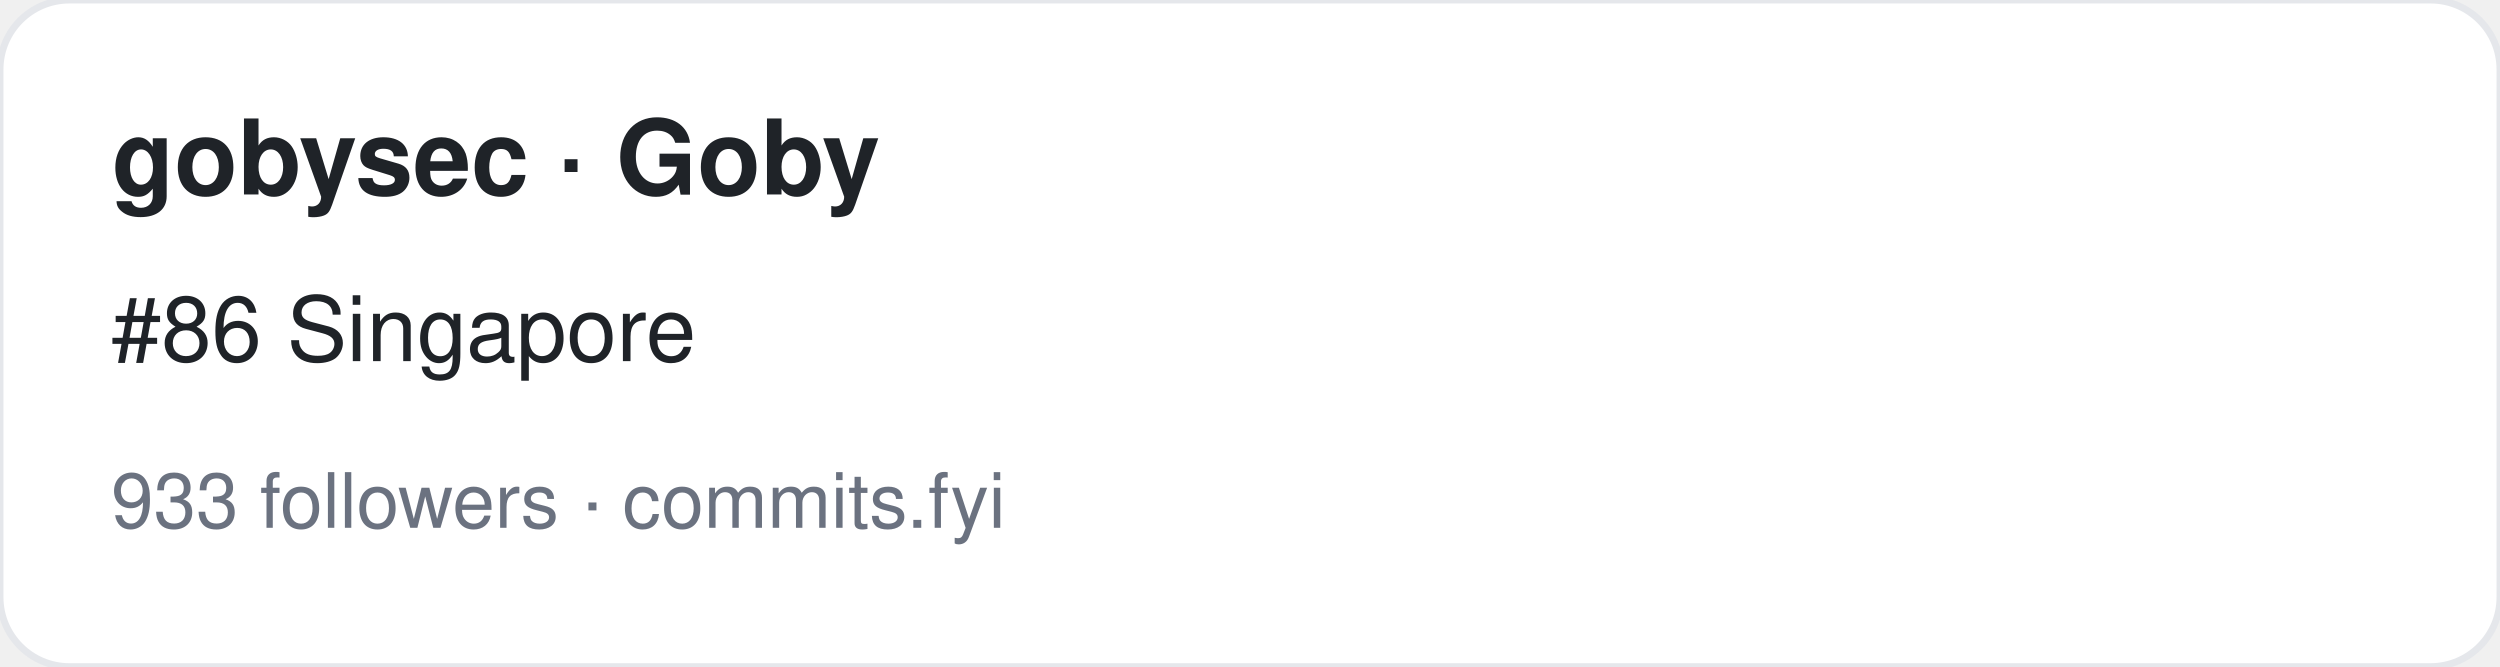
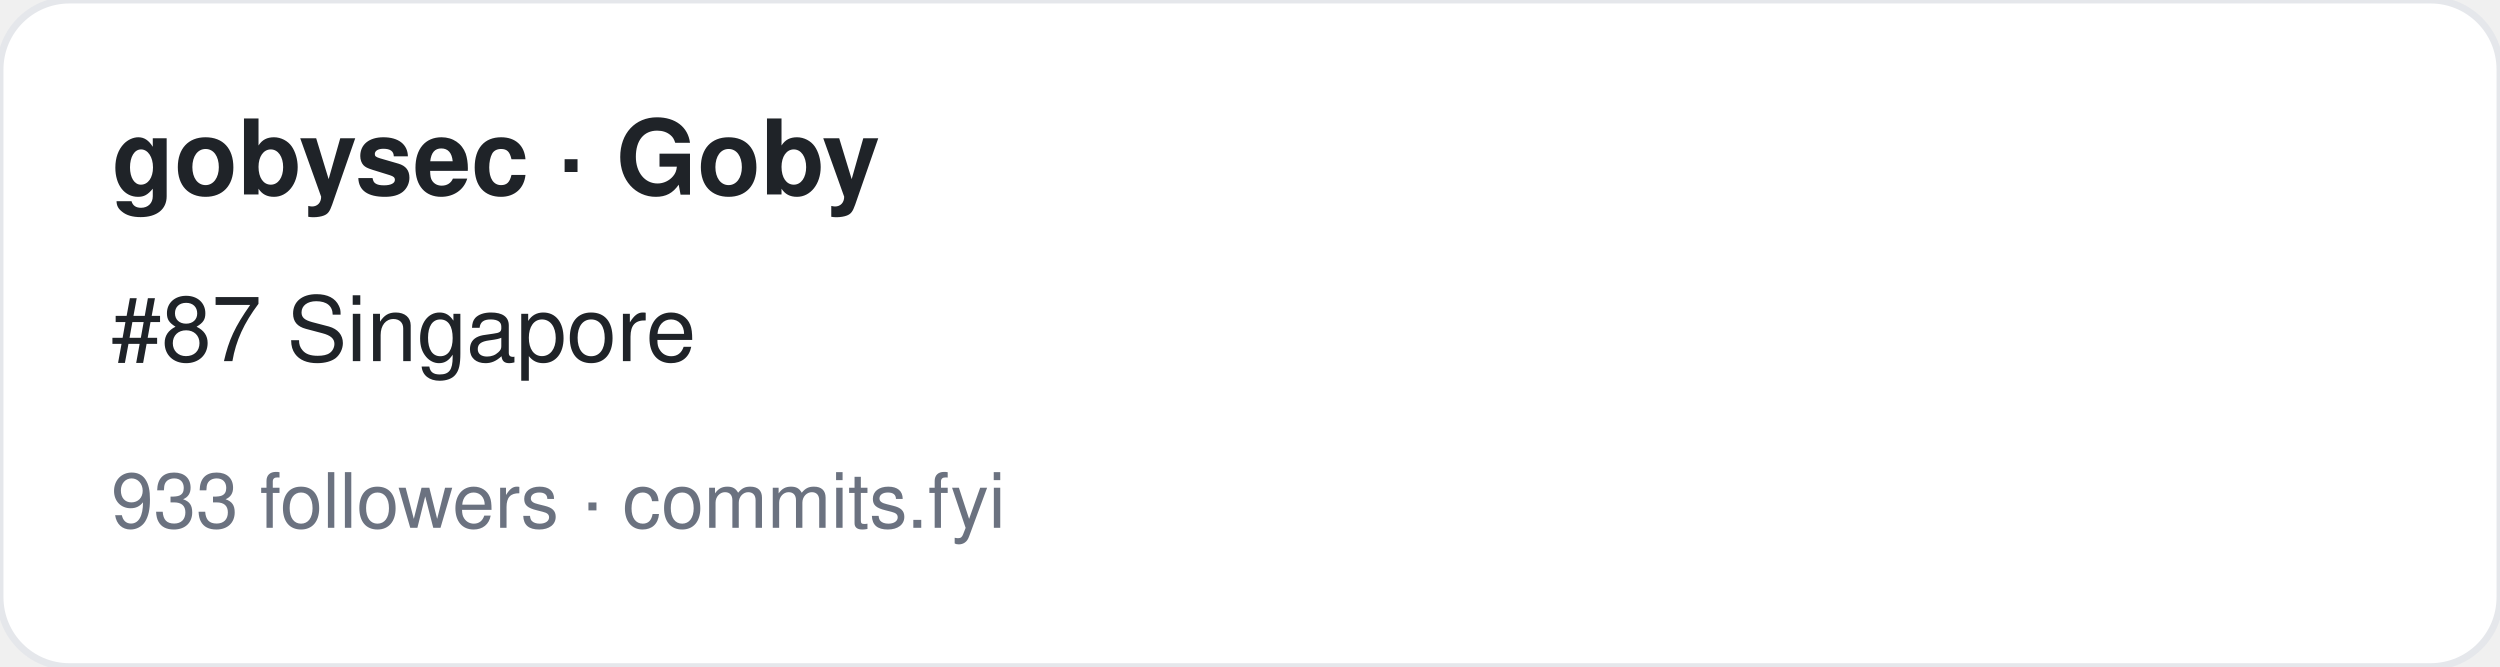
<svg xmlns="http://www.w3.org/2000/svg" width="360" height="96" viewBox="0 0 360 96" font-family="-apple-system,BlinkMacSystemFont,Segoe UI,Helvetica,Arial,sans-serif">
  <rect width="360" height="96" rx="10" fill="#ffffff" stroke="#e5e7eb" />
  <text x="16" y="28" font-size="15" font-weight="700" fill="#1f2328">gobysec · Goby</text>
-   <text x="16" y="52" font-size="13" fill="#1f2328">#86 Singapore</text>
+   <text x="16" y="52" font-size="13" fill="#1f2328">#87 Singapore</text>
  <text x="16" y="76" font-size="11" fill="#6b7280">933 followers · commits.fyi</text>
</svg>
